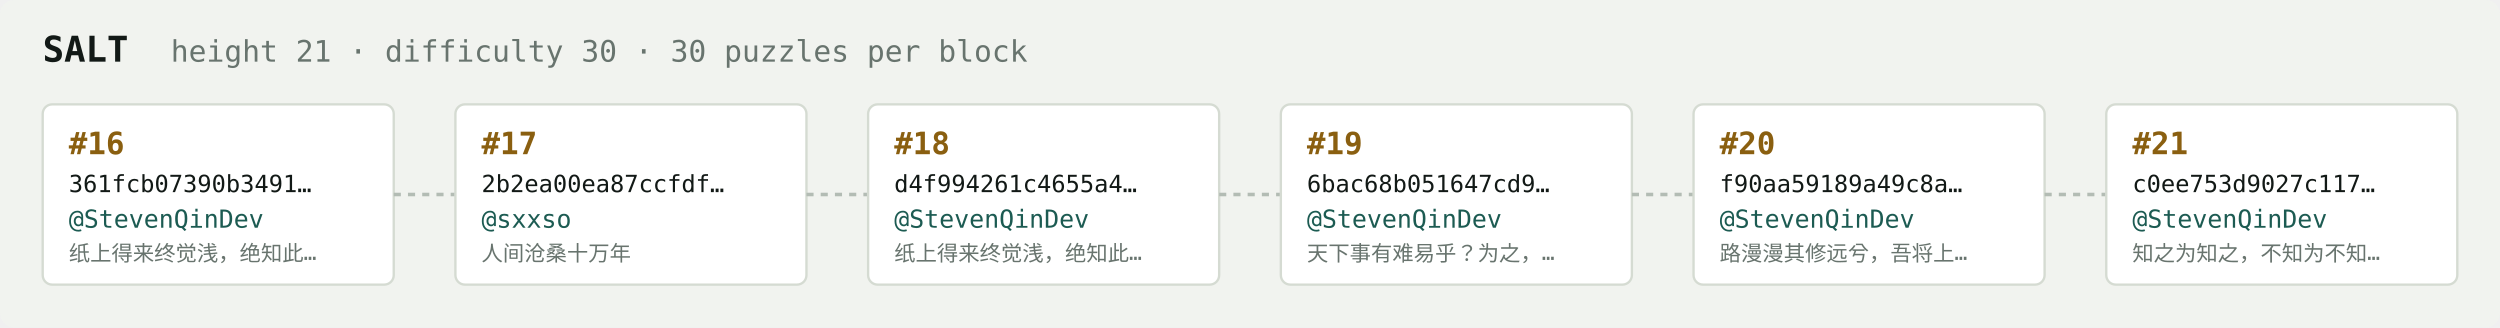
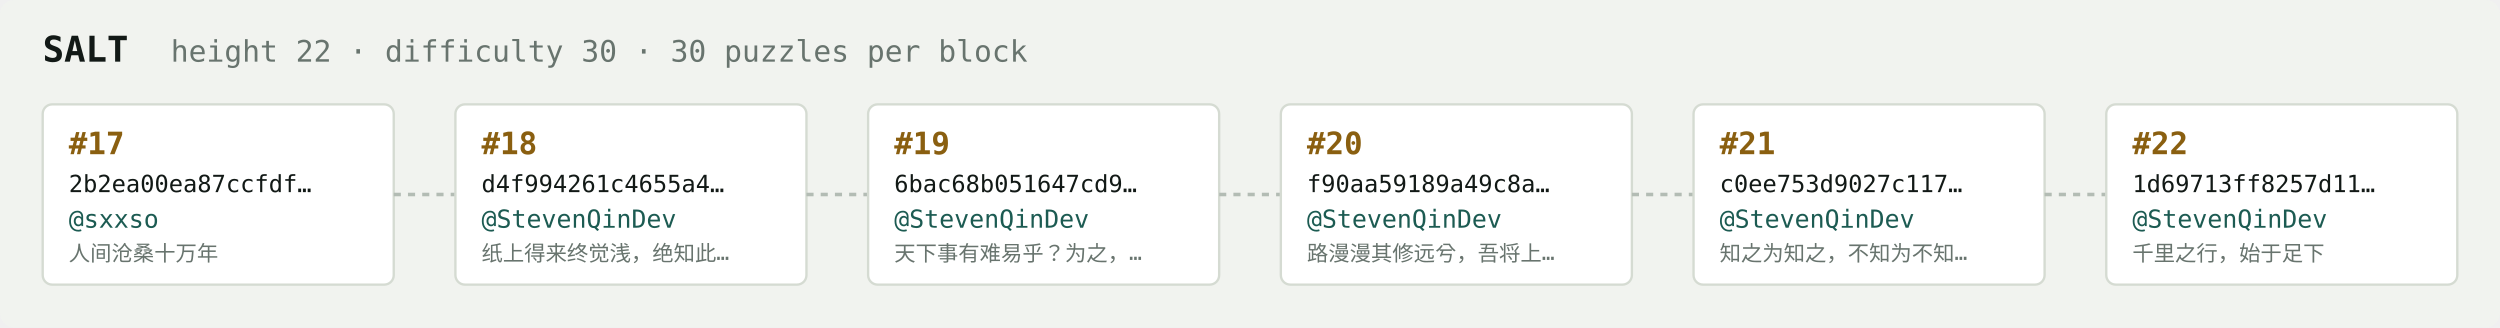
<svg xmlns="http://www.w3.org/2000/svg" width="1054" height="138" viewBox="0 0 1054 138" font-family="ui-monospace,SFMono-Regular,Menlo,monospace">
  <rect fill="#f1f3ef" width="1054" height="138" rx="6" />
  <text x="18" y="26" fill="#121916" font-size="15" font-weight="700">SALT</text>
-   <text x="72" y="26" fill="#68746e" font-size="12.5">height 21 · difficulty 30 · 30 puzzles per block</text>
+   <text x="72" y="26" fill="#68746e" font-size="12.5">height 22 · difficulty 30 · 30 puzzles per block</text>
  <rect x="18" y="44" width="148" height="76" rx="4" fill="#ffffff" stroke="#d5dbd2" stroke-width="1" />
-   <text x="29" y="65" fill="#8a5f10" font-size="13" font-weight="700">#16</text>
-   <text x="29" y="81" fill="#121916" font-size="10">361fcb07390b3491…</text>
-   <text x="29" y="96" fill="#1c5b52" font-size="10.5">@StevenQinDev</text>
-   <text x="29" y="110" fill="#68746e" font-size="9">纸上得来终觉浅，绝知此…</text>
+   <text x="29" y="65" fill="#8a5f10" font-size="13" font-weight="700">#17</text>
+   <text x="29" y="81" fill="#121916" font-size="10">2b2ea00ea87ccfdf…</text>
+   <text x="29" y="96" fill="#1c5b52" font-size="10.5">@sxxso</text>
+   <text x="29" y="110" fill="#68746e" font-size="9">人间沧桑十万年</text>
  <line x1="166" y1="82.0" x2="192" y2="82.0" stroke="#b3bcb4" stroke-width="1.5" stroke-dasharray="3 3" />
  <rect x="192" y="44" width="148" height="76" rx="4" fill="#ffffff" stroke="#d5dbd2" stroke-width="1" />
-   <text x="203" y="65" fill="#8a5f10" font-size="13" font-weight="700">#17</text>
-   <text x="203" y="81" fill="#121916" font-size="10">2b2ea00ea87ccfdf…</text>
-   <text x="203" y="96" fill="#1c5b52" font-size="10.5">@sxxso</text>
-   <text x="203" y="110" fill="#68746e" font-size="9">人间沧桑十万年</text>
+   <text x="203" y="65" fill="#8a5f10" font-size="13" font-weight="700">#18</text>
+   <text x="203" y="81" fill="#121916" font-size="10">d4f994261c4655a4…</text>
+   <text x="203" y="96" fill="#1c5b52" font-size="10.5">@StevenQinDev</text>
+   <text x="203" y="110" fill="#68746e" font-size="9">纸上得来终觉浅，绝知此…</text>
  <line x1="340" y1="82.0" x2="366" y2="82.0" stroke="#b3bcb4" stroke-width="1.5" stroke-dasharray="3 3" />
  <rect x="366" y="44" width="148" height="76" rx="4" fill="#ffffff" stroke="#d5dbd2" stroke-width="1" />
-   <text x="377" y="65" fill="#8a5f10" font-size="13" font-weight="700">#18</text>
-   <text x="377" y="81" fill="#121916" font-size="10">d4f994261c4655a4…</text>
+   <text x="377" y="65" fill="#8a5f10" font-size="13" font-weight="700">#19</text>
+   <text x="377" y="81" fill="#121916" font-size="10">6bac68b051647cd9…</text>
  <text x="377" y="96" fill="#1c5b52" font-size="10.5">@StevenQinDev</text>
-   <text x="377" y="110" fill="#68746e" font-size="9">纸上得来终觉浅，绝知此…</text>
+   <text x="377" y="110" fill="#68746e" font-size="9">天下事有难易乎？为之，…</text>
  <line x1="514" y1="82.0" x2="540" y2="82.0" stroke="#b3bcb4" stroke-width="1.5" stroke-dasharray="3 3" />
  <rect x="540" y="44" width="148" height="76" rx="4" fill="#ffffff" stroke="#d5dbd2" stroke-width="1" />
-   <text x="551" y="65" fill="#8a5f10" font-size="13" font-weight="700">#19</text>
-   <text x="551" y="81" fill="#121916" font-size="10">6bac68b051647cd9…</text>
+   <text x="551" y="65" fill="#8a5f10" font-size="13" font-weight="700">#20</text>
+   <text x="551" y="81" fill="#121916" font-size="10">f90aa59189a49c8a…</text>
  <text x="551" y="96" fill="#1c5b52" font-size="10.5">@StevenQinDev</text>
-   <text x="551" y="110" fill="#68746e" font-size="9">天下事有难易乎？为之，…</text>
+   <text x="551" y="110" fill="#68746e" font-size="9">路漫漫其修远兮，吾将上…</text>
  <line x1="688" y1="82.0" x2="714" y2="82.0" stroke="#b3bcb4" stroke-width="1.5" stroke-dasharray="3 3" />
  <rect x="714" y="44" width="148" height="76" rx="4" fill="#ffffff" stroke="#d5dbd2" stroke-width="1" />
-   <text x="725" y="65" fill="#8a5f10" font-size="13" font-weight="700">#20</text>
-   <text x="725" y="81" fill="#121916" font-size="10">f90aa59189a49c8a…</text>
+   <text x="725" y="65" fill="#8a5f10" font-size="13" font-weight="700">#21</text>
+   <text x="725" y="81" fill="#121916" font-size="10">c0ee753d9027c117…</text>
  <text x="725" y="96" fill="#1c5b52" font-size="10.5">@StevenQinDev</text>
-   <text x="725" y="110" fill="#68746e" font-size="9">路漫漫其修远兮，吾将上…</text>
+   <text x="725" y="110" fill="#68746e" font-size="9">知之为知之，不知为不知…</text>
  <line x1="862" y1="82.0" x2="888" y2="82.0" stroke="#b3bcb4" stroke-width="1.5" stroke-dasharray="3 3" />
  <rect x="888" y="44" width="148" height="76" rx="4" fill="#ffffff" stroke="#d5dbd2" stroke-width="1" />
-   <text x="899" y="65" fill="#8a5f10" font-size="13" font-weight="700">#21</text>
-   <text x="899" y="81" fill="#121916" font-size="10">c0ee753d9027c117…</text>
+   <text x="899" y="65" fill="#8a5f10" font-size="13" font-weight="700">#22</text>
+   <text x="899" y="81" fill="#121916" font-size="10">1d69713ff8257d11…</text>
  <text x="899" y="96" fill="#1c5b52" font-size="10.5">@StevenQinDev</text>
-   <text x="899" y="110" fill="#68746e" font-size="9">知之为知之，不知为不知…</text>
+   <text x="899" y="110" fill="#68746e" font-size="9">千里之行，始于足下</text>
</svg>
